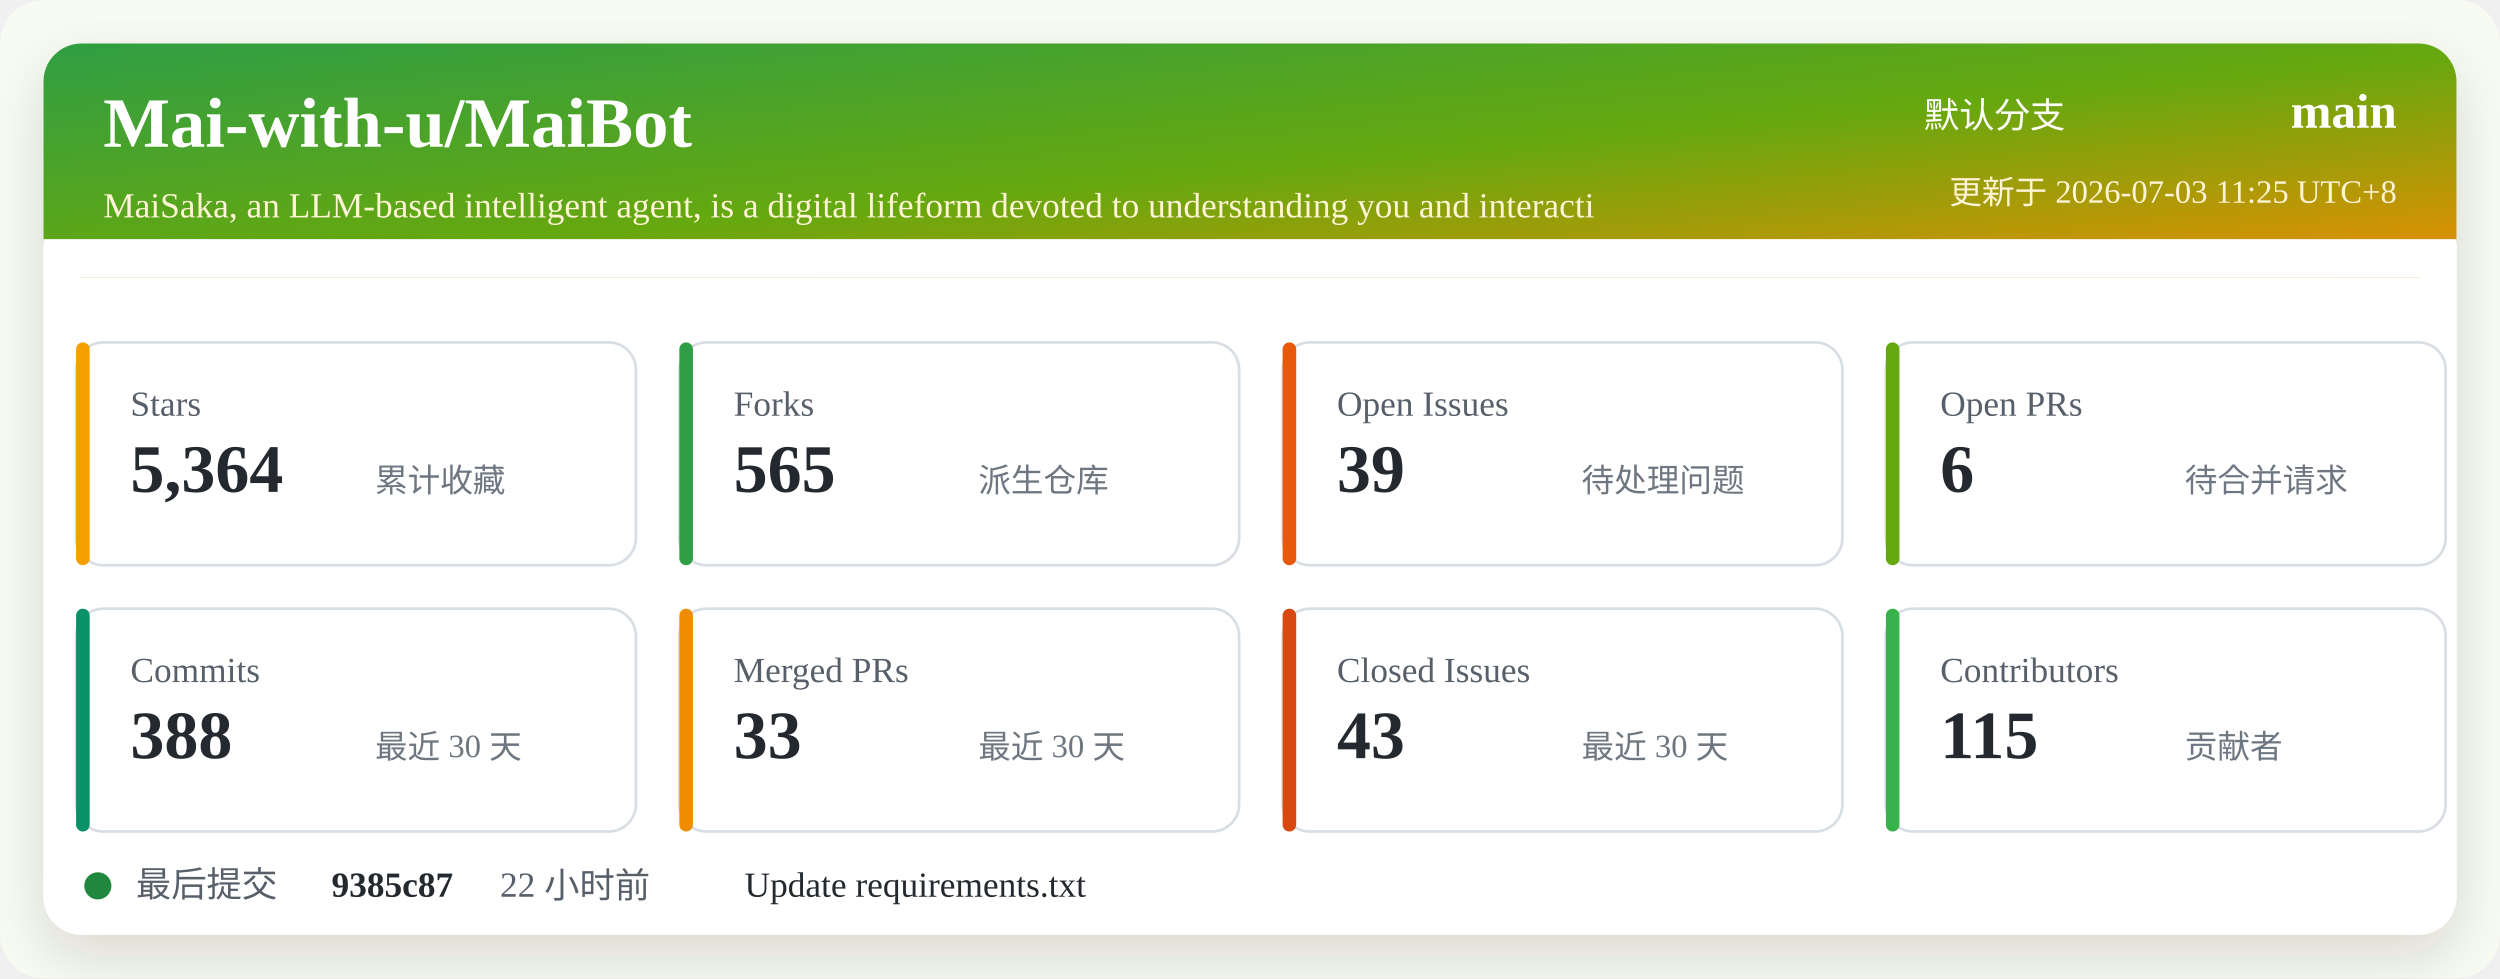
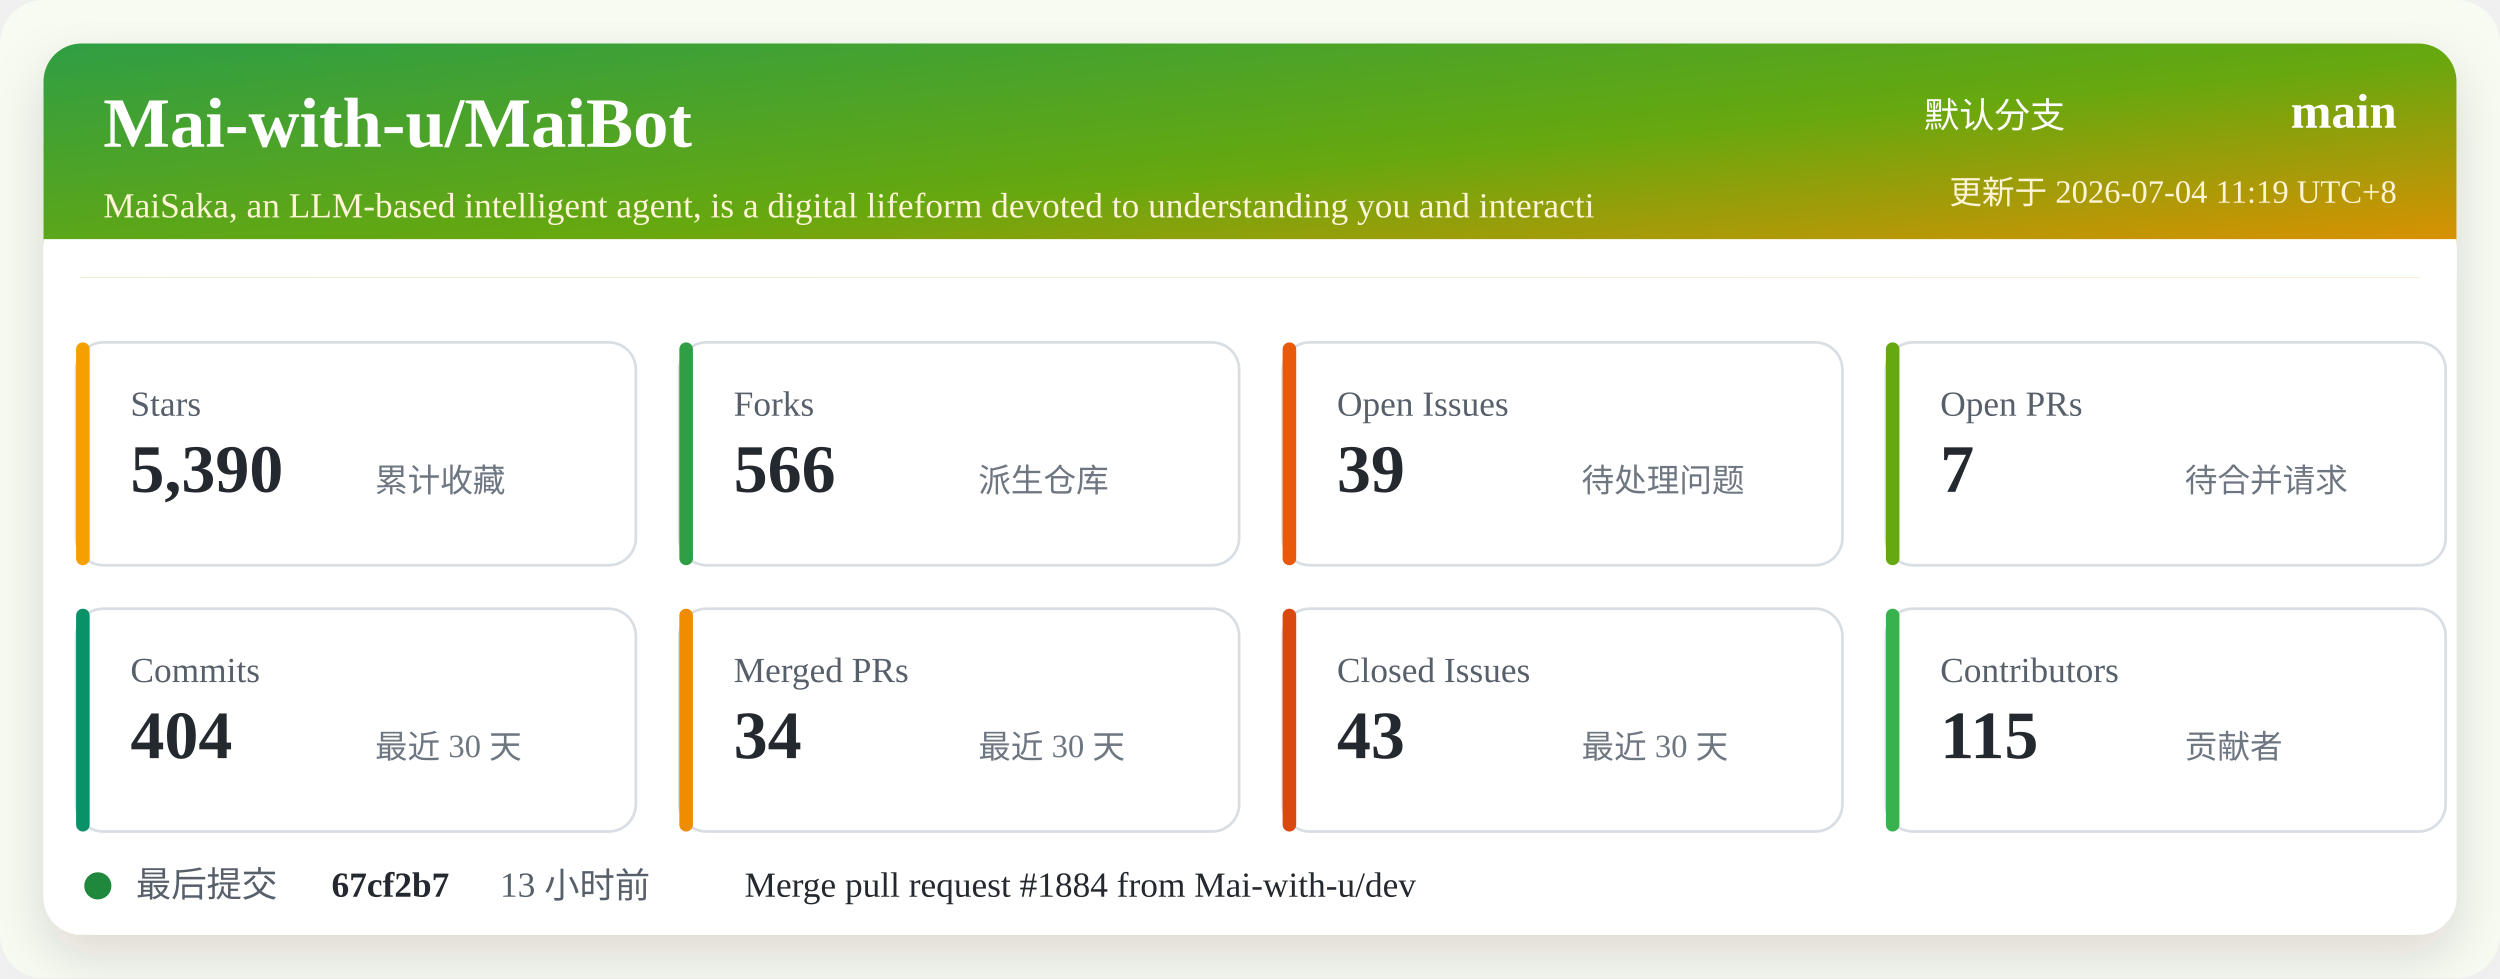
<svg xmlns="http://www.w3.org/2000/svg" width="920" height="360" viewBox="0 0 920 360" role="img" aria-labelledby="title desc">
  <defs>
    <linearGradient id="header" x1="0" x2="1" y1="0" y2="1">
      <stop offset="0%" stop-color="#2f9e44" />
      <stop offset="52%" stop-color="#66a80f" />
      <stop offset="100%" stop-color="#f08c00" />
    </linearGradient>
    <filter id="shadow" x="-5%" y="-5%" width="110%" height="110%">
      <feDropShadow dx="0" dy="8" stdDeviation="10" flood-color="#2b2318" flood-opacity="0.14" />
    </filter>
  </defs>
  <rect width="920" height="360" rx="16" fill="#f7fbf2" />
  <rect x="16" y="16" width="888" height="328" rx="14" fill="#ffffff" filter="url(#shadow)" />
  <rect x="16" y="16" width="888" height="86" rx="14" fill="url(#header)" />
  <path d="M16 88 H904 V102 H16 Z" fill="#ffffff" />
  <text x="38" y="54" fill="#ffffff" font-size="26" font-weight="700">Mai-with-u/MaiBot</text>
  <text x="38" y="80" fill="#fff4d6" font-size="13">MaiSaka, an LLM-based intelligent agent, is a digital lifeform devoted to understanding you and interacti</text>
  <text x="760" y="47" fill="#ffffff" font-size="13" text-anchor="end">默认分支</text>
  <text x="882" y="47" fill="#ffffff" font-size="18" font-weight="700" text-anchor="end">main</text>
-   <text x="882" y="75" fill="#fff4d6" font-size="12" text-anchor="end">更新于 2026-07-03 11:25 UTC+8</text>
+   <text x="882" y="75" fill="#fff4d6" font-size="12" text-anchor="end">更新于 2026-07-04 11:19 UTC+8</text>
  <g transform="translate(28 126)">
    <rect width="206" height="82" rx="10" fill="#ffffff" stroke="#d8dee4" />
    <rect x="0" y="0" width="5" height="82" rx="2.5" fill="#f59f00" />
    <text x="20" y="27" fill="#57606a" font-size="13">Stars</text>
-     <text x="20" y="55" fill="#24292f" font-size="25" font-weight="700">5,364</text>
+     <text x="20" y="55" fill="#24292f" font-size="25" font-weight="700">5,390</text>
    <text x="110" y="55" fill="#6e7781" font-size="12">累计收藏</text>
  </g>
  <g transform="translate(250 126)">
    <rect width="206" height="82" rx="10" fill="#ffffff" stroke="#d8dee4" />
    <rect x="0" y="0" width="5" height="82" rx="2.5" fill="#2f9e44" />
    <text x="20" y="27" fill="#57606a" font-size="13">Forks</text>
-     <text x="20" y="55" fill="#24292f" font-size="25" font-weight="700">565</text>
+     <text x="20" y="55" fill="#24292f" font-size="25" font-weight="700">566</text>
    <text x="110" y="55" fill="#6e7781" font-size="12">派生仓库</text>
  </g>
  <g transform="translate(472 126)">
    <rect width="206" height="82" rx="10" fill="#ffffff" stroke="#d8dee4" />
    <rect x="0" y="0" width="5" height="82" rx="2.5" fill="#e8590c" />
    <text x="20" y="27" fill="#57606a" font-size="13">Open Issues</text>
    <text x="20" y="55" fill="#24292f" font-size="25" font-weight="700">39</text>
    <text x="110" y="55" fill="#6e7781" font-size="12">待处理问题</text>
  </g>
  <g transform="translate(694 126)">
    <rect width="206" height="82" rx="10" fill="#ffffff" stroke="#d8dee4" />
    <rect x="0" y="0" width="5" height="82" rx="2.5" fill="#66a80f" />
    <text x="20" y="27" fill="#57606a" font-size="13">Open PRs</text>
-     <text x="20" y="55" fill="#24292f" font-size="25" font-weight="700">6</text>
+     <text x="20" y="55" fill="#24292f" font-size="25" font-weight="700">7</text>
    <text x="110" y="55" fill="#6e7781" font-size="12">待合并请求</text>
  </g>
  <g transform="translate(28 224)">
    <rect width="206" height="82" rx="10" fill="#ffffff" stroke="#d8dee4" />
    <rect x="0" y="0" width="5" height="82" rx="2.5" fill="#099268" />
    <text x="20" y="27" fill="#57606a" font-size="13">Commits</text>
-     <text x="20" y="55" fill="#24292f" font-size="25" font-weight="700">388</text>
+     <text x="20" y="55" fill="#24292f" font-size="25" font-weight="700">404</text>
    <text x="110" y="55" fill="#6e7781" font-size="12">最近 30 天</text>
  </g>
  <g transform="translate(250 224)">
    <rect width="206" height="82" rx="10" fill="#ffffff" stroke="#d8dee4" />
    <rect x="0" y="0" width="5" height="82" rx="2.5" fill="#f08c00" />
    <text x="20" y="27" fill="#57606a" font-size="13">Merged PRs</text>
-     <text x="20" y="55" fill="#24292f" font-size="25" font-weight="700">33</text>
+     <text x="20" y="55" fill="#24292f" font-size="25" font-weight="700">34</text>
    <text x="110" y="55" fill="#6e7781" font-size="12">最近 30 天</text>
  </g>
  <g transform="translate(472 224)">
    <rect width="206" height="82" rx="10" fill="#ffffff" stroke="#d8dee4" />
    <rect x="0" y="0" width="5" height="82" rx="2.5" fill="#d9480f" />
    <text x="20" y="27" fill="#57606a" font-size="13">Closed Issues</text>
    <text x="20" y="55" fill="#24292f" font-size="25" font-weight="700">43</text>
    <text x="110" y="55" fill="#6e7781" font-size="12">最近 30 天</text>
  </g>
  <g transform="translate(694 224)">
    <rect width="206" height="82" rx="10" fill="#ffffff" stroke="#d8dee4" />
    <rect x="0" y="0" width="5" height="82" rx="2.5" fill="#37b24d" />
    <text x="20" y="27" fill="#57606a" font-size="13">Contributors</text>
    <text x="20" y="55" fill="#24292f" font-size="25" font-weight="700">115</text>
    <text x="110" y="55" fill="#6e7781" font-size="12">贡献者</text>
  </g>
  <g transform="translate(28 318)">
    <circle cx="8" cy="8" r="5" fill="#1f883d" />
    <text x="22" y="12" fill="#57606a" font-size="13">最后提交</text>
-     <text x="94" y="12" fill="#24292f" font-size="13" font-weight="700">9385c87</text>
-     <text x="156" y="12" fill="#57606a" font-size="13">22 小时前</text>
-     <text x="246" y="12" fill="#24292f" font-size="13">Update requirements.txt</text>
+     <text x="94" y="12" fill="#24292f" font-size="13" font-weight="700">67cf2b7</text>
+     <text x="156" y="12" fill="#57606a" font-size="13">13 小时前</text>
+     <text x="246" y="12" fill="#24292f" font-size="13">Merge pull request #1884 from Mai-with-u/dev</text>
  </g>
</svg>
